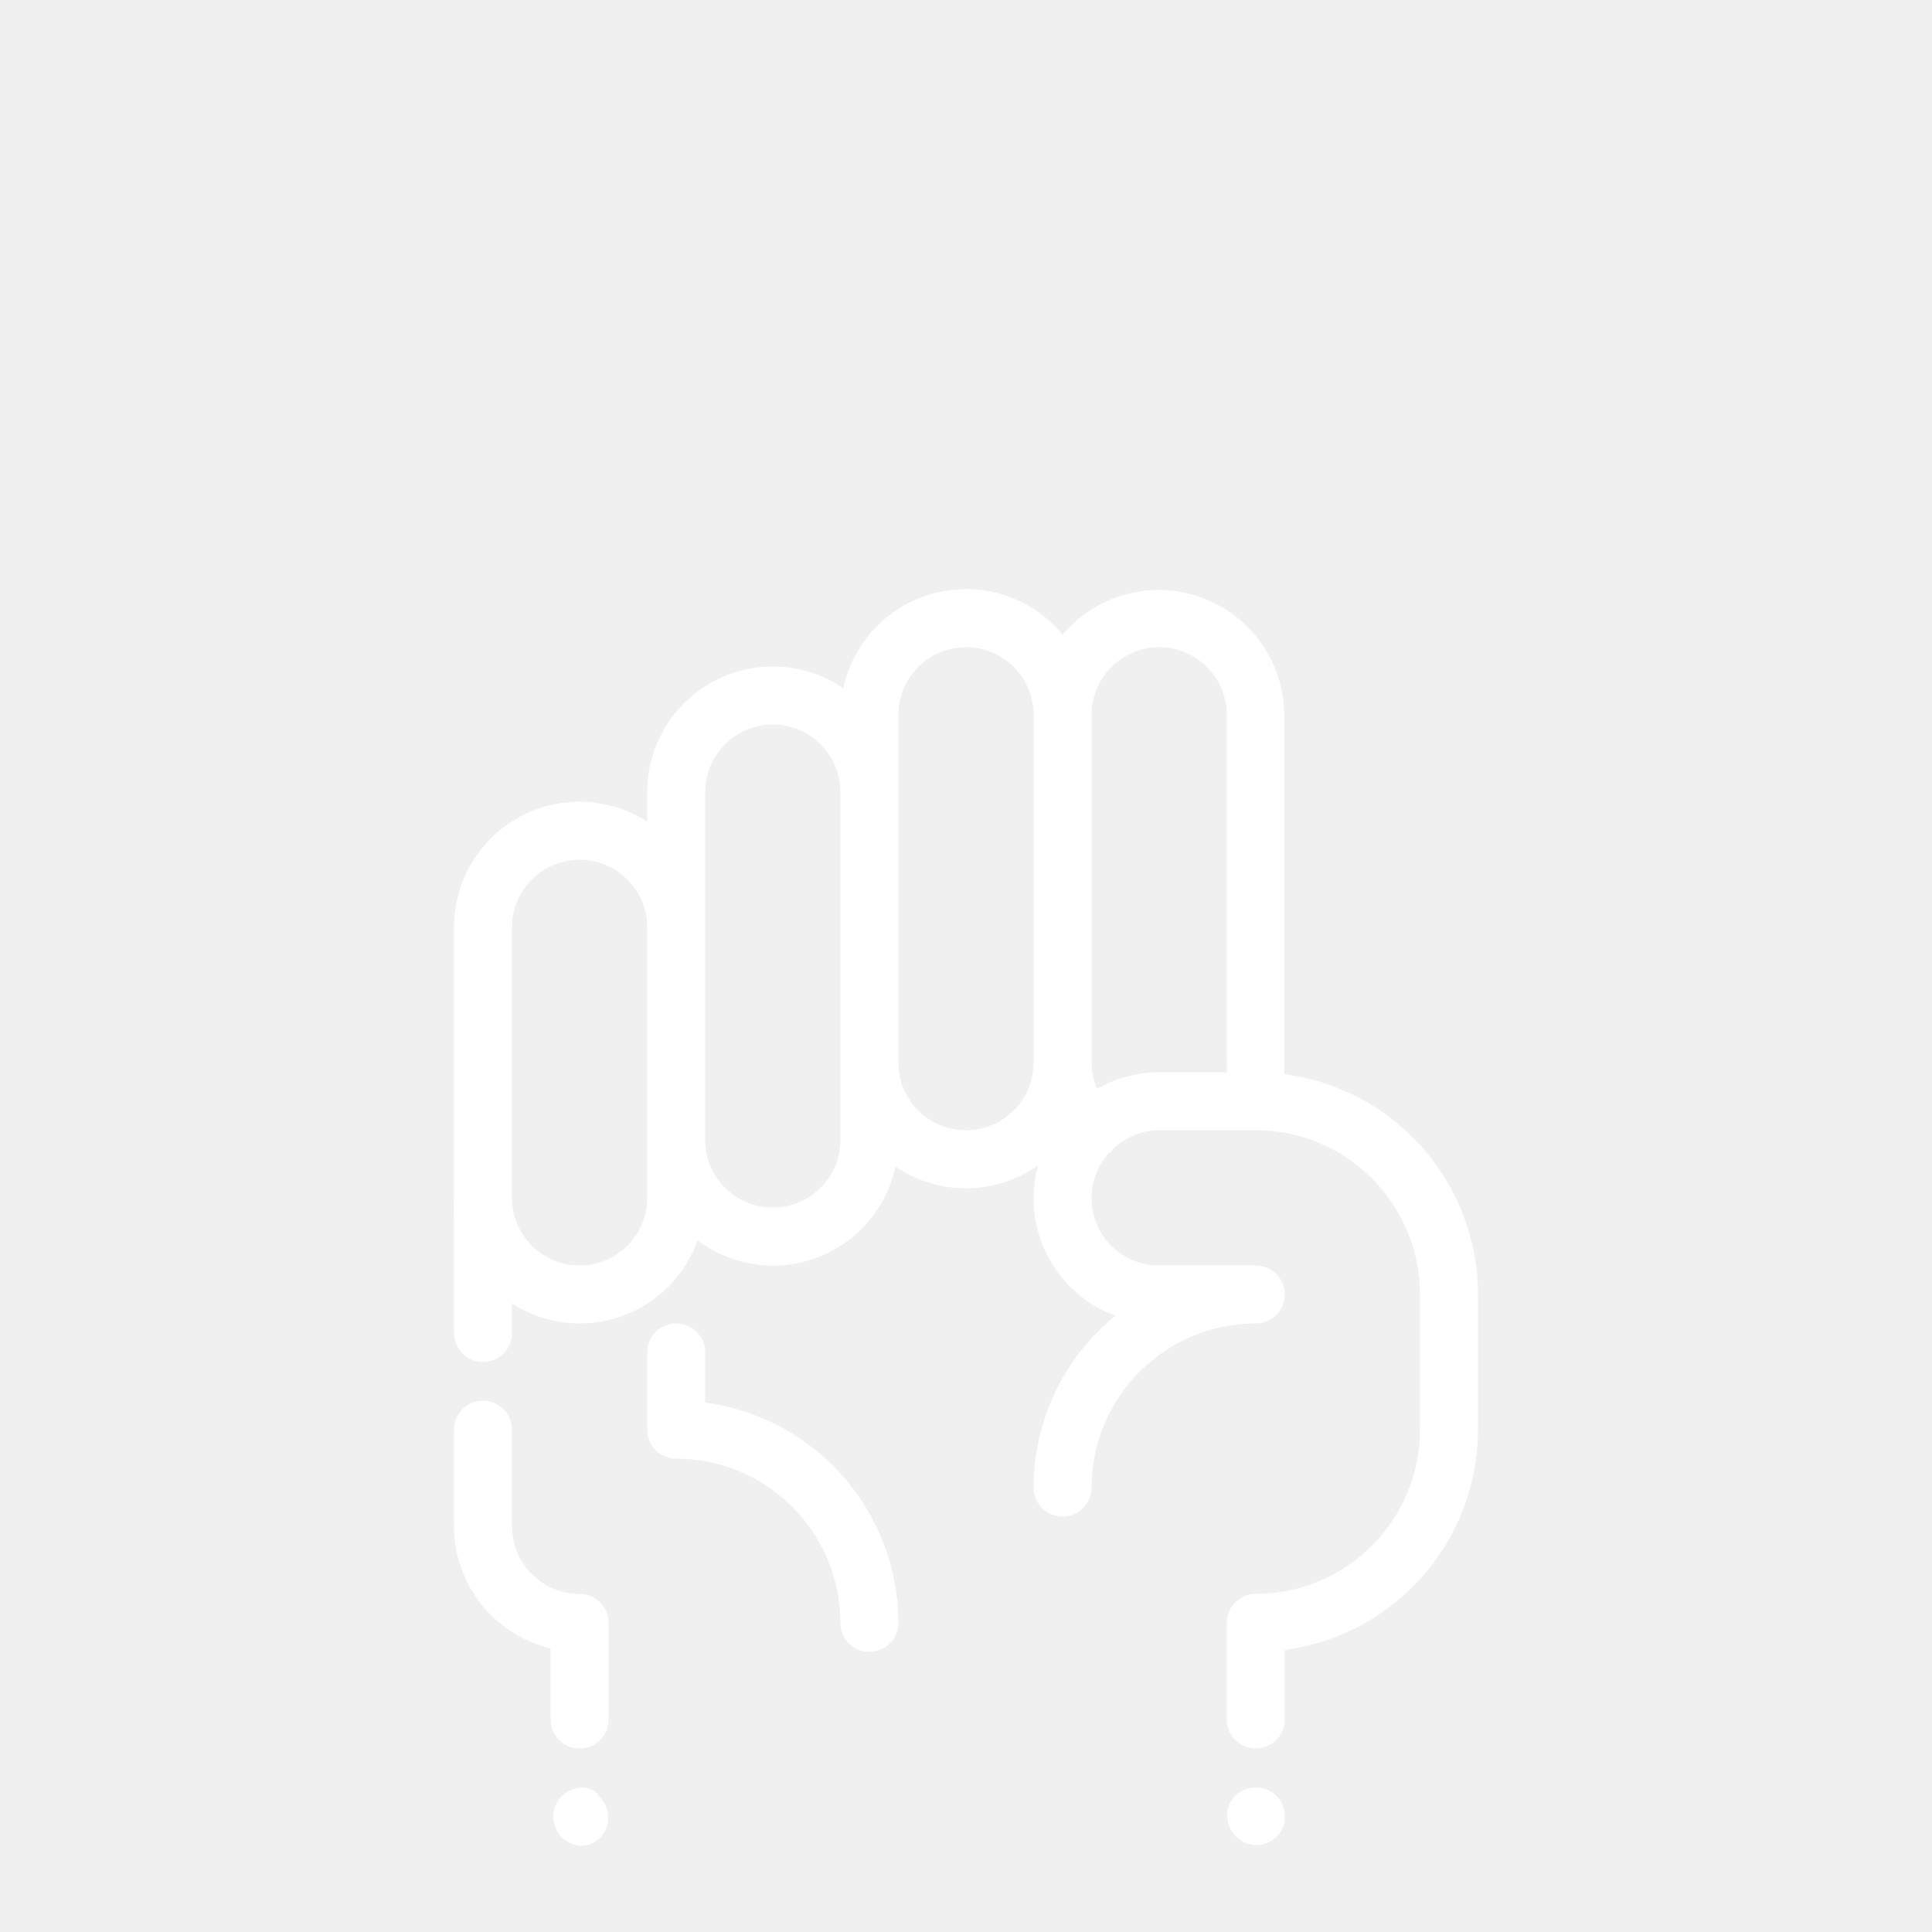
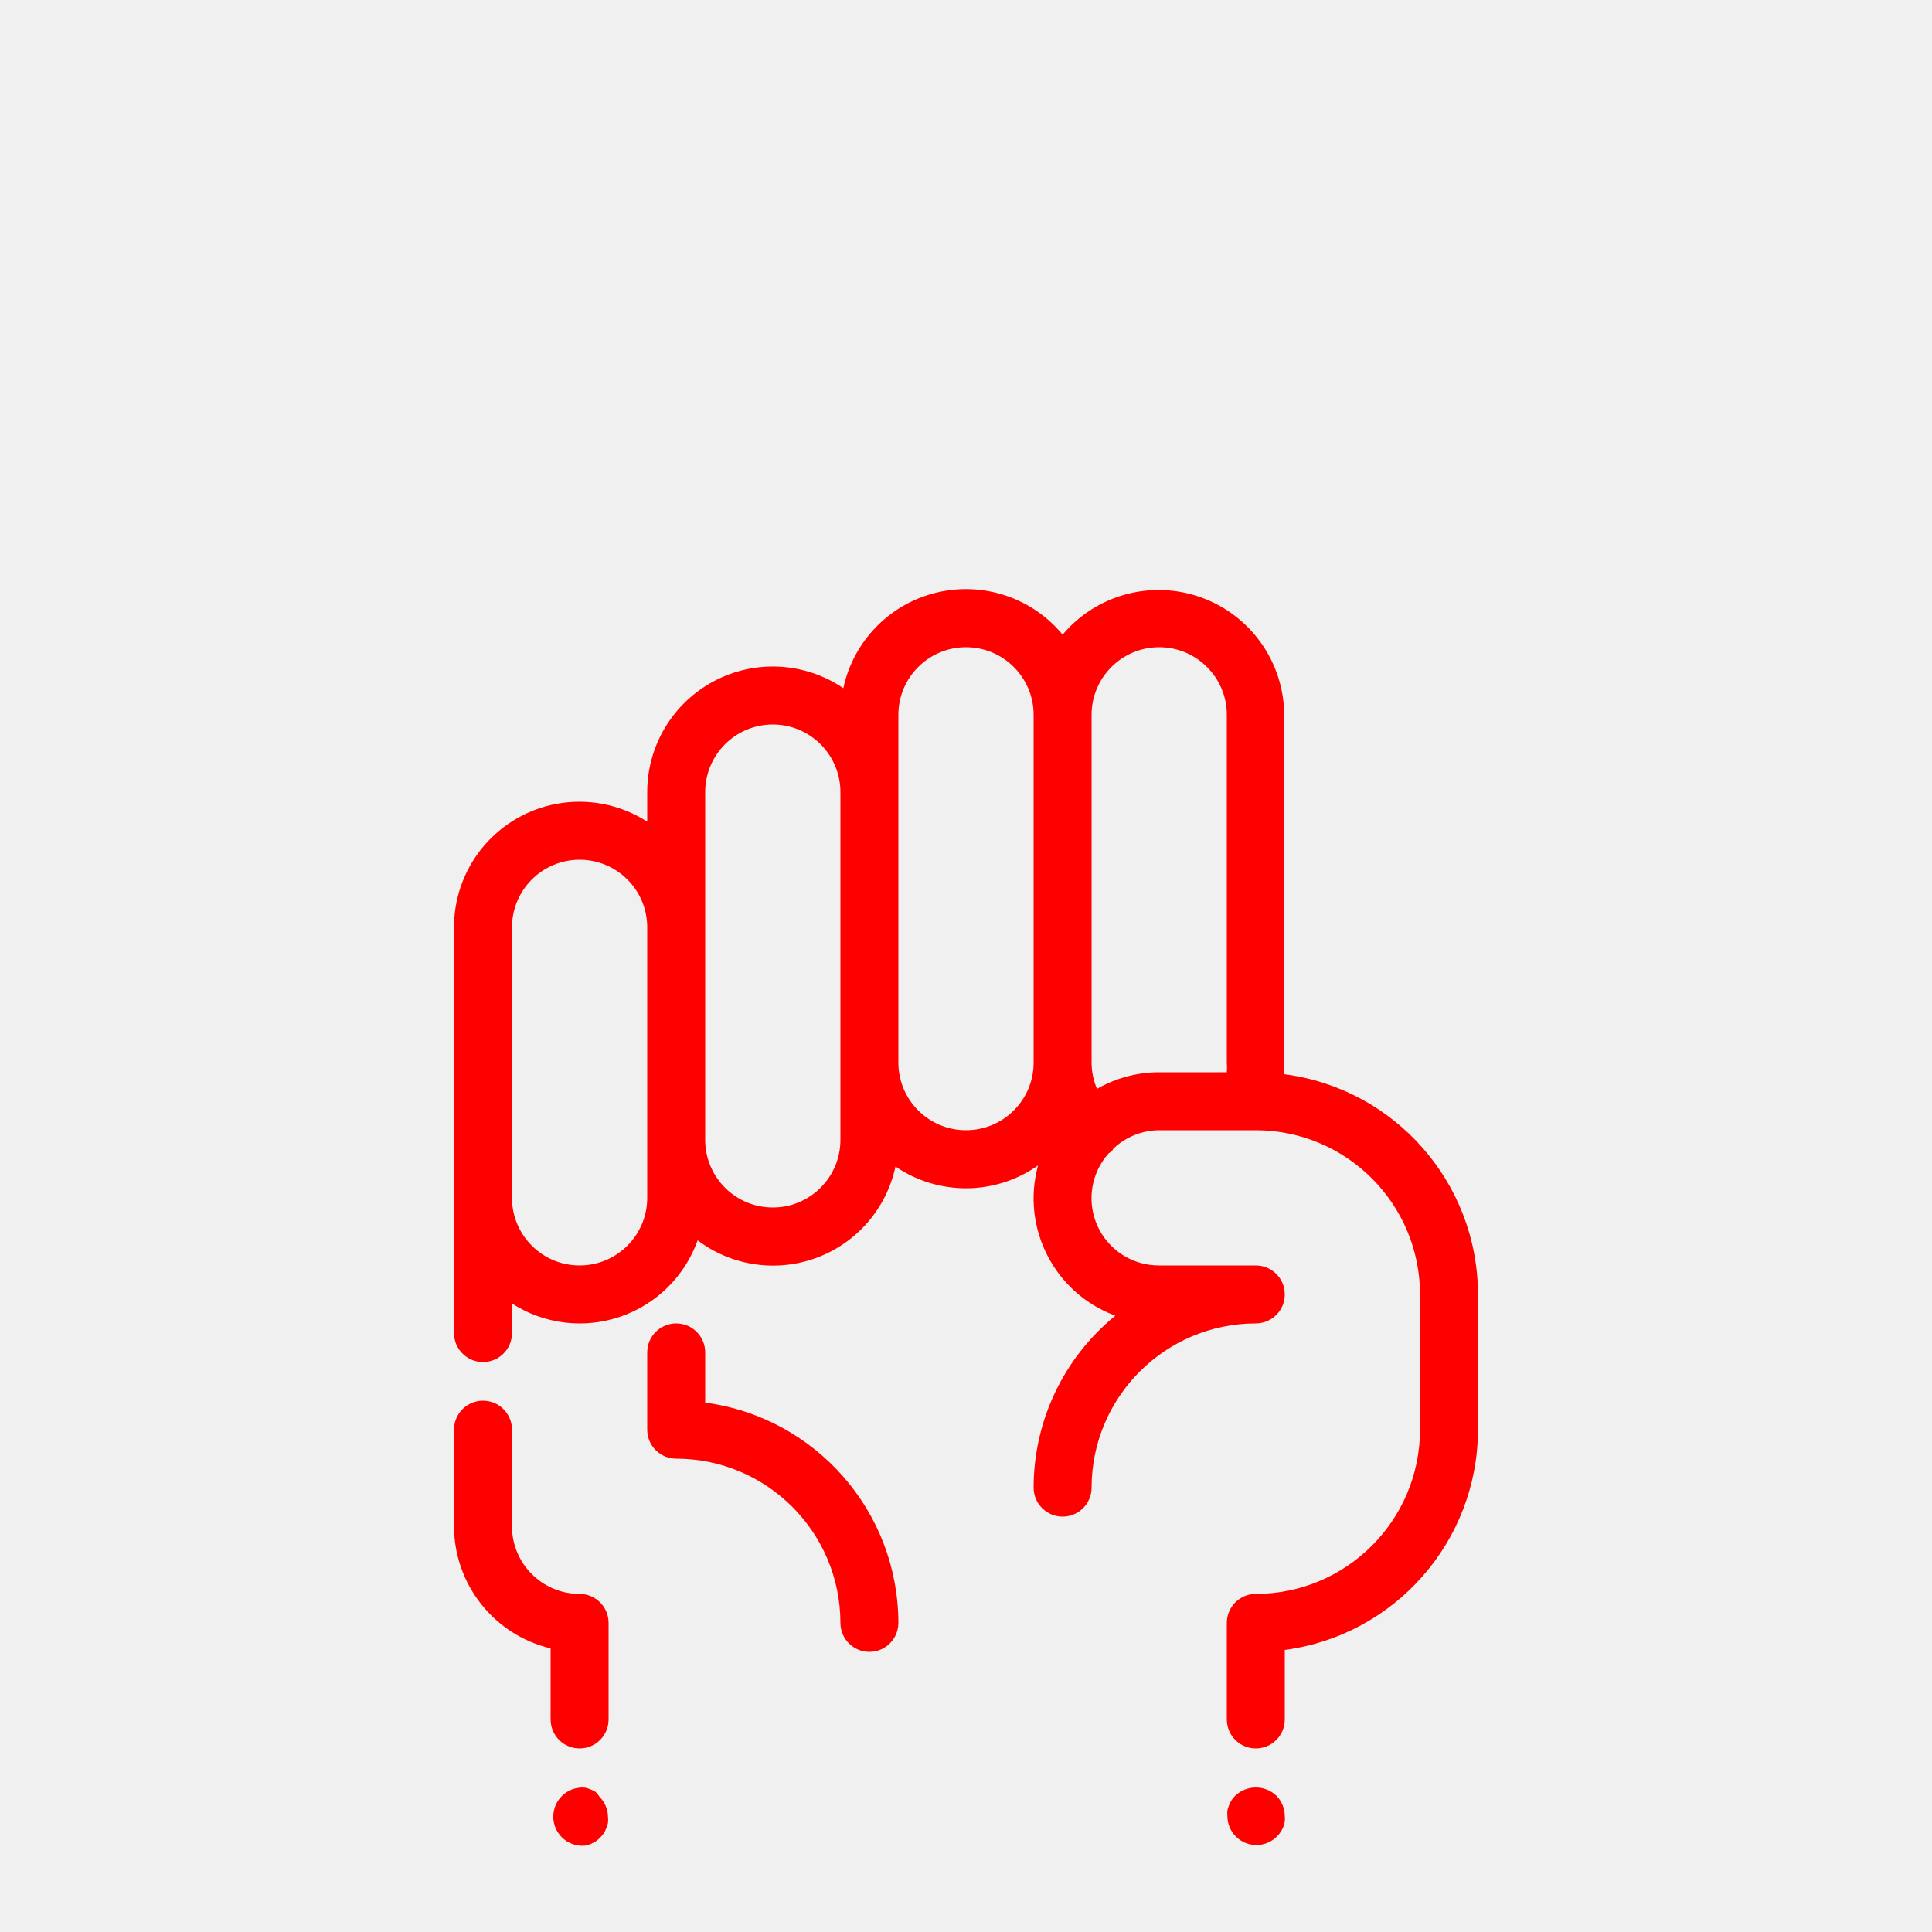
- <svg xmlns="http://www.w3.org/2000/svg" viewBox="0 0 100 100" x="0px" y="0px" style="fill:white">
+ <svg xmlns="http://www.w3.org/2000/svg" viewBox="0 0 100 100" x="0px" y="0px" style="fill:red">
  <path d="M36.5,72.6V70a1.5,1.5,0,0,0-3,0v4A1.5,1.5,0,0,0,35,75.5,8.51,8.51,0,0,1,43.5,84a1.5,1.5,0,0,0,3,0A11.52,11.52,0,0,0,36.5,72.6Z" />
  <path d="M66.47,55.6c0-.2,0-.4,0-.6V37A6.5,6.5,0,0,0,55,32.85a6.49,6.49,0,0,0-11.35,2.77A6.5,6.5,0,0,0,33.5,41v1.53A6.49,6.49,0,0,0,23.5,48V62a6.54,6.54,0,0,0,0,.68,1.5,1.5,0,0,0,0,.32v6a1.5,1.5,0,0,0,3,0V67.47a6.48,6.48,0,0,0,9.61-3.27,6.48,6.48,0,0,0,10.24-3.82,6.47,6.47,0,0,0,7.38-.06,6.47,6.47,0,0,0,4,7.78A11.48,11.48,0,0,0,53.5,77a1.5,1.5,0,0,0,3,0A8.51,8.51,0,0,1,65,68.5a1.5,1.5,0,0,0,0-3H60a3.48,3.48,0,0,1-2.6-5.82.42.42,0,0,0,.23-.23A3.48,3.48,0,0,1,60,58.5h5A8.51,8.51,0,0,1,73.5,67v7A8.51,8.51,0,0,1,65,82.5,1.5,1.5,0,0,0,63.5,84v5a1.5,1.5,0,0,0,3,0V85.4A11.52,11.52,0,0,0,76.5,74V67A11.51,11.51,0,0,0,66.47,55.6ZM33.5,62a3.5,3.5,0,0,1-7,0V48a3.5,3.5,0,0,1,7,0V62Zm10-3a3.5,3.5,0,0,1-7,0V41a3.5,3.5,0,0,1,7,0V59Zm6.5-.5A3.5,3.5,0,0,1,46.5,55V37a3.5,3.5,0,0,1,7,0V55A3.5,3.5,0,0,1,50,58.5Zm6.78-2.14A3.49,3.49,0,0,1,56.5,55V37a3.5,3.5,0,0,1,7,0V55a3.51,3.51,0,0,1,0,.5H60A6.45,6.45,0,0,0,56.78,56.36Z" />
  <path d="M30.83,92.75a1.26,1.26,0,0,0-.26-.13,1.31,1.31,0,0,0-.28-.09,1.5,1.5,0,1,0-.29,3,1.36,1.36,0,0,0,.29,0l.28-.08.26-.14a1.47,1.47,0,0,0,.23-.19,2.17,2.17,0,0,0,.19-.23,1.28,1.28,0,0,0,.13-.26,1.31,1.31,0,0,0,.09-.28,1.36,1.36,0,0,0,0-.29,1.5,1.5,0,0,0-.44-1.06A1.44,1.44,0,0,0,30.83,92.75Z" />
  <path d="M63.94,92.94a2.06,2.06,0,0,0-.19.23,1.27,1.27,0,0,0-.13.26,1.31,1.31,0,0,0-.09.28,1.36,1.36,0,0,0,0,.29,1.5,1.5,0,0,0,2.56,1.06,1.52,1.52,0,0,0,.33-.49,2.25,2.25,0,0,0,.08-.28,1.36,1.36,0,0,0,0-.29,1.52,1.52,0,0,0-.44-1.06A1.55,1.55,0,0,0,63.94,92.94Z" />
  <path d="M30,82.5A3.5,3.5,0,0,1,26.5,79V74a1.5,1.5,0,0,0-3,0v5a6.51,6.51,0,0,0,5,6.32V89a1.5,1.5,0,0,0,3,0V84A1.5,1.5,0,0,0,30,82.5Z" />
</svg>
